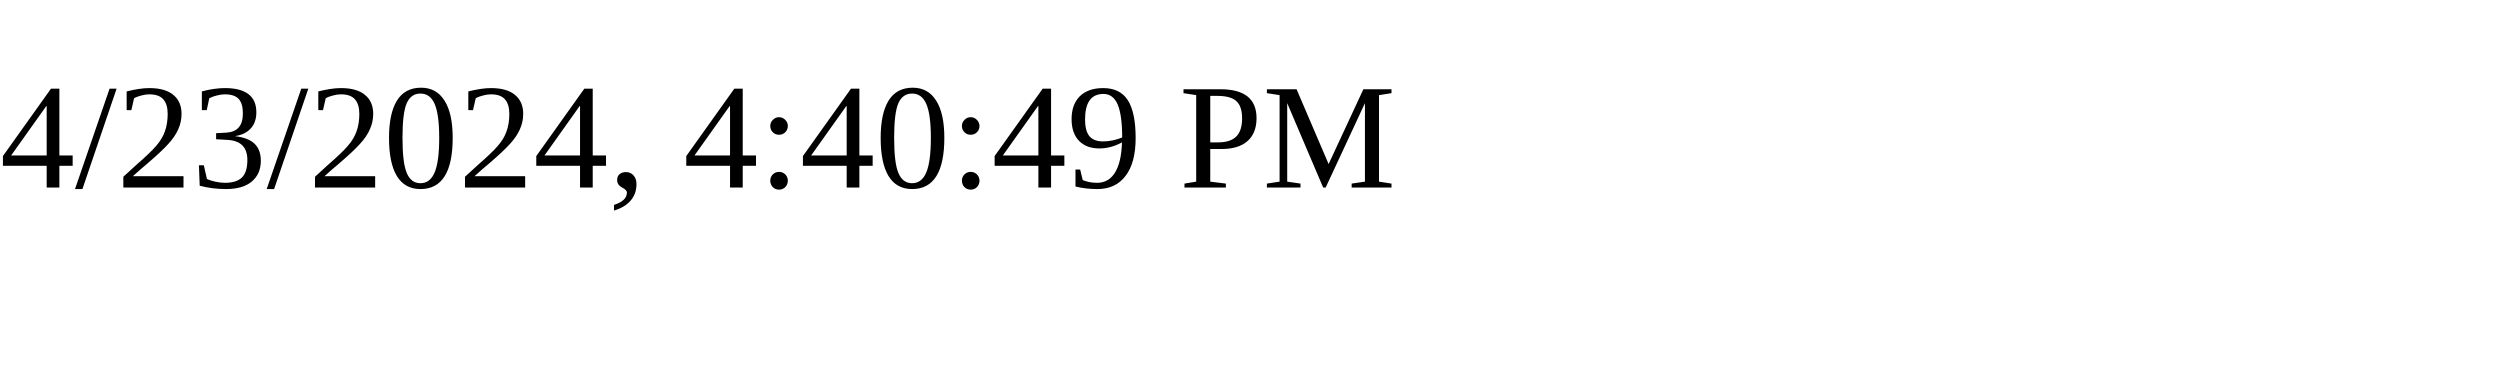
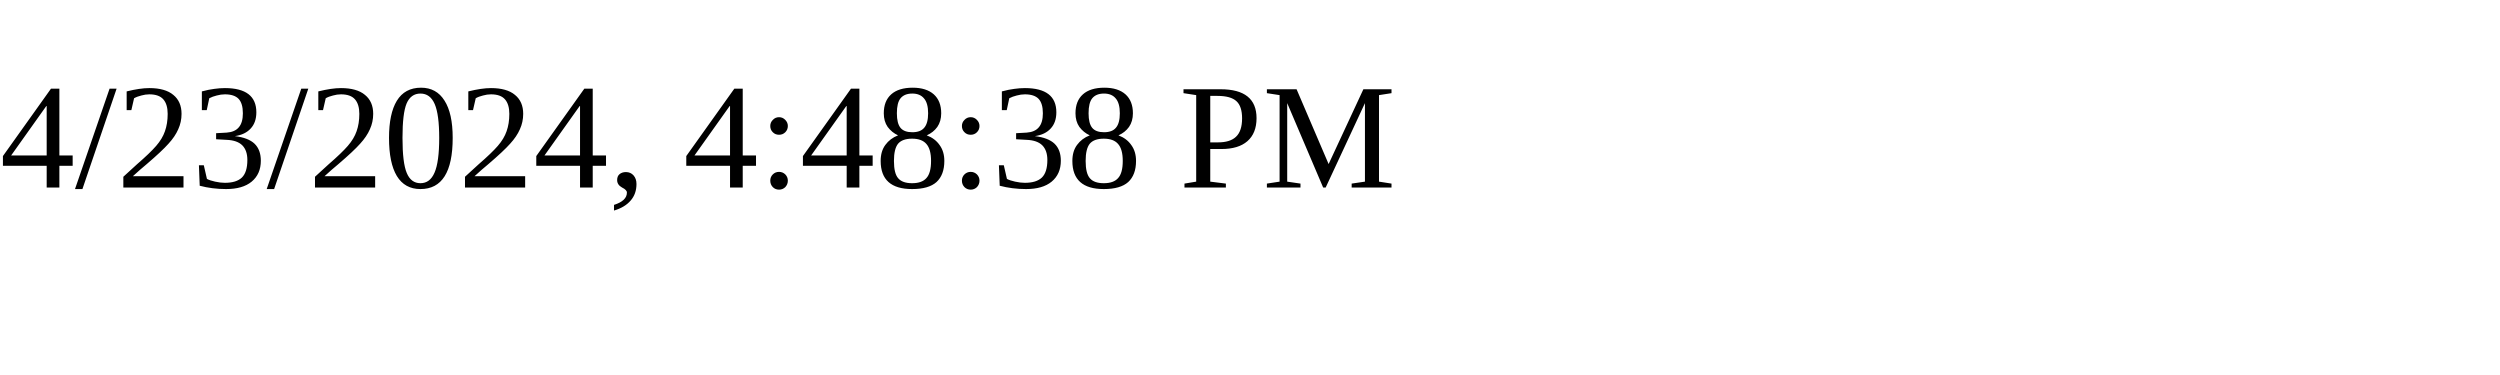
<svg xmlns="http://www.w3.org/2000/svg" height="30" width="200">
-   <text x="0" y="15">4/23/2024, 4:40:49 PM</text>
+   <text x="0" y="15">4/23/2024, 4:48:38 PM</text>
</svg>
